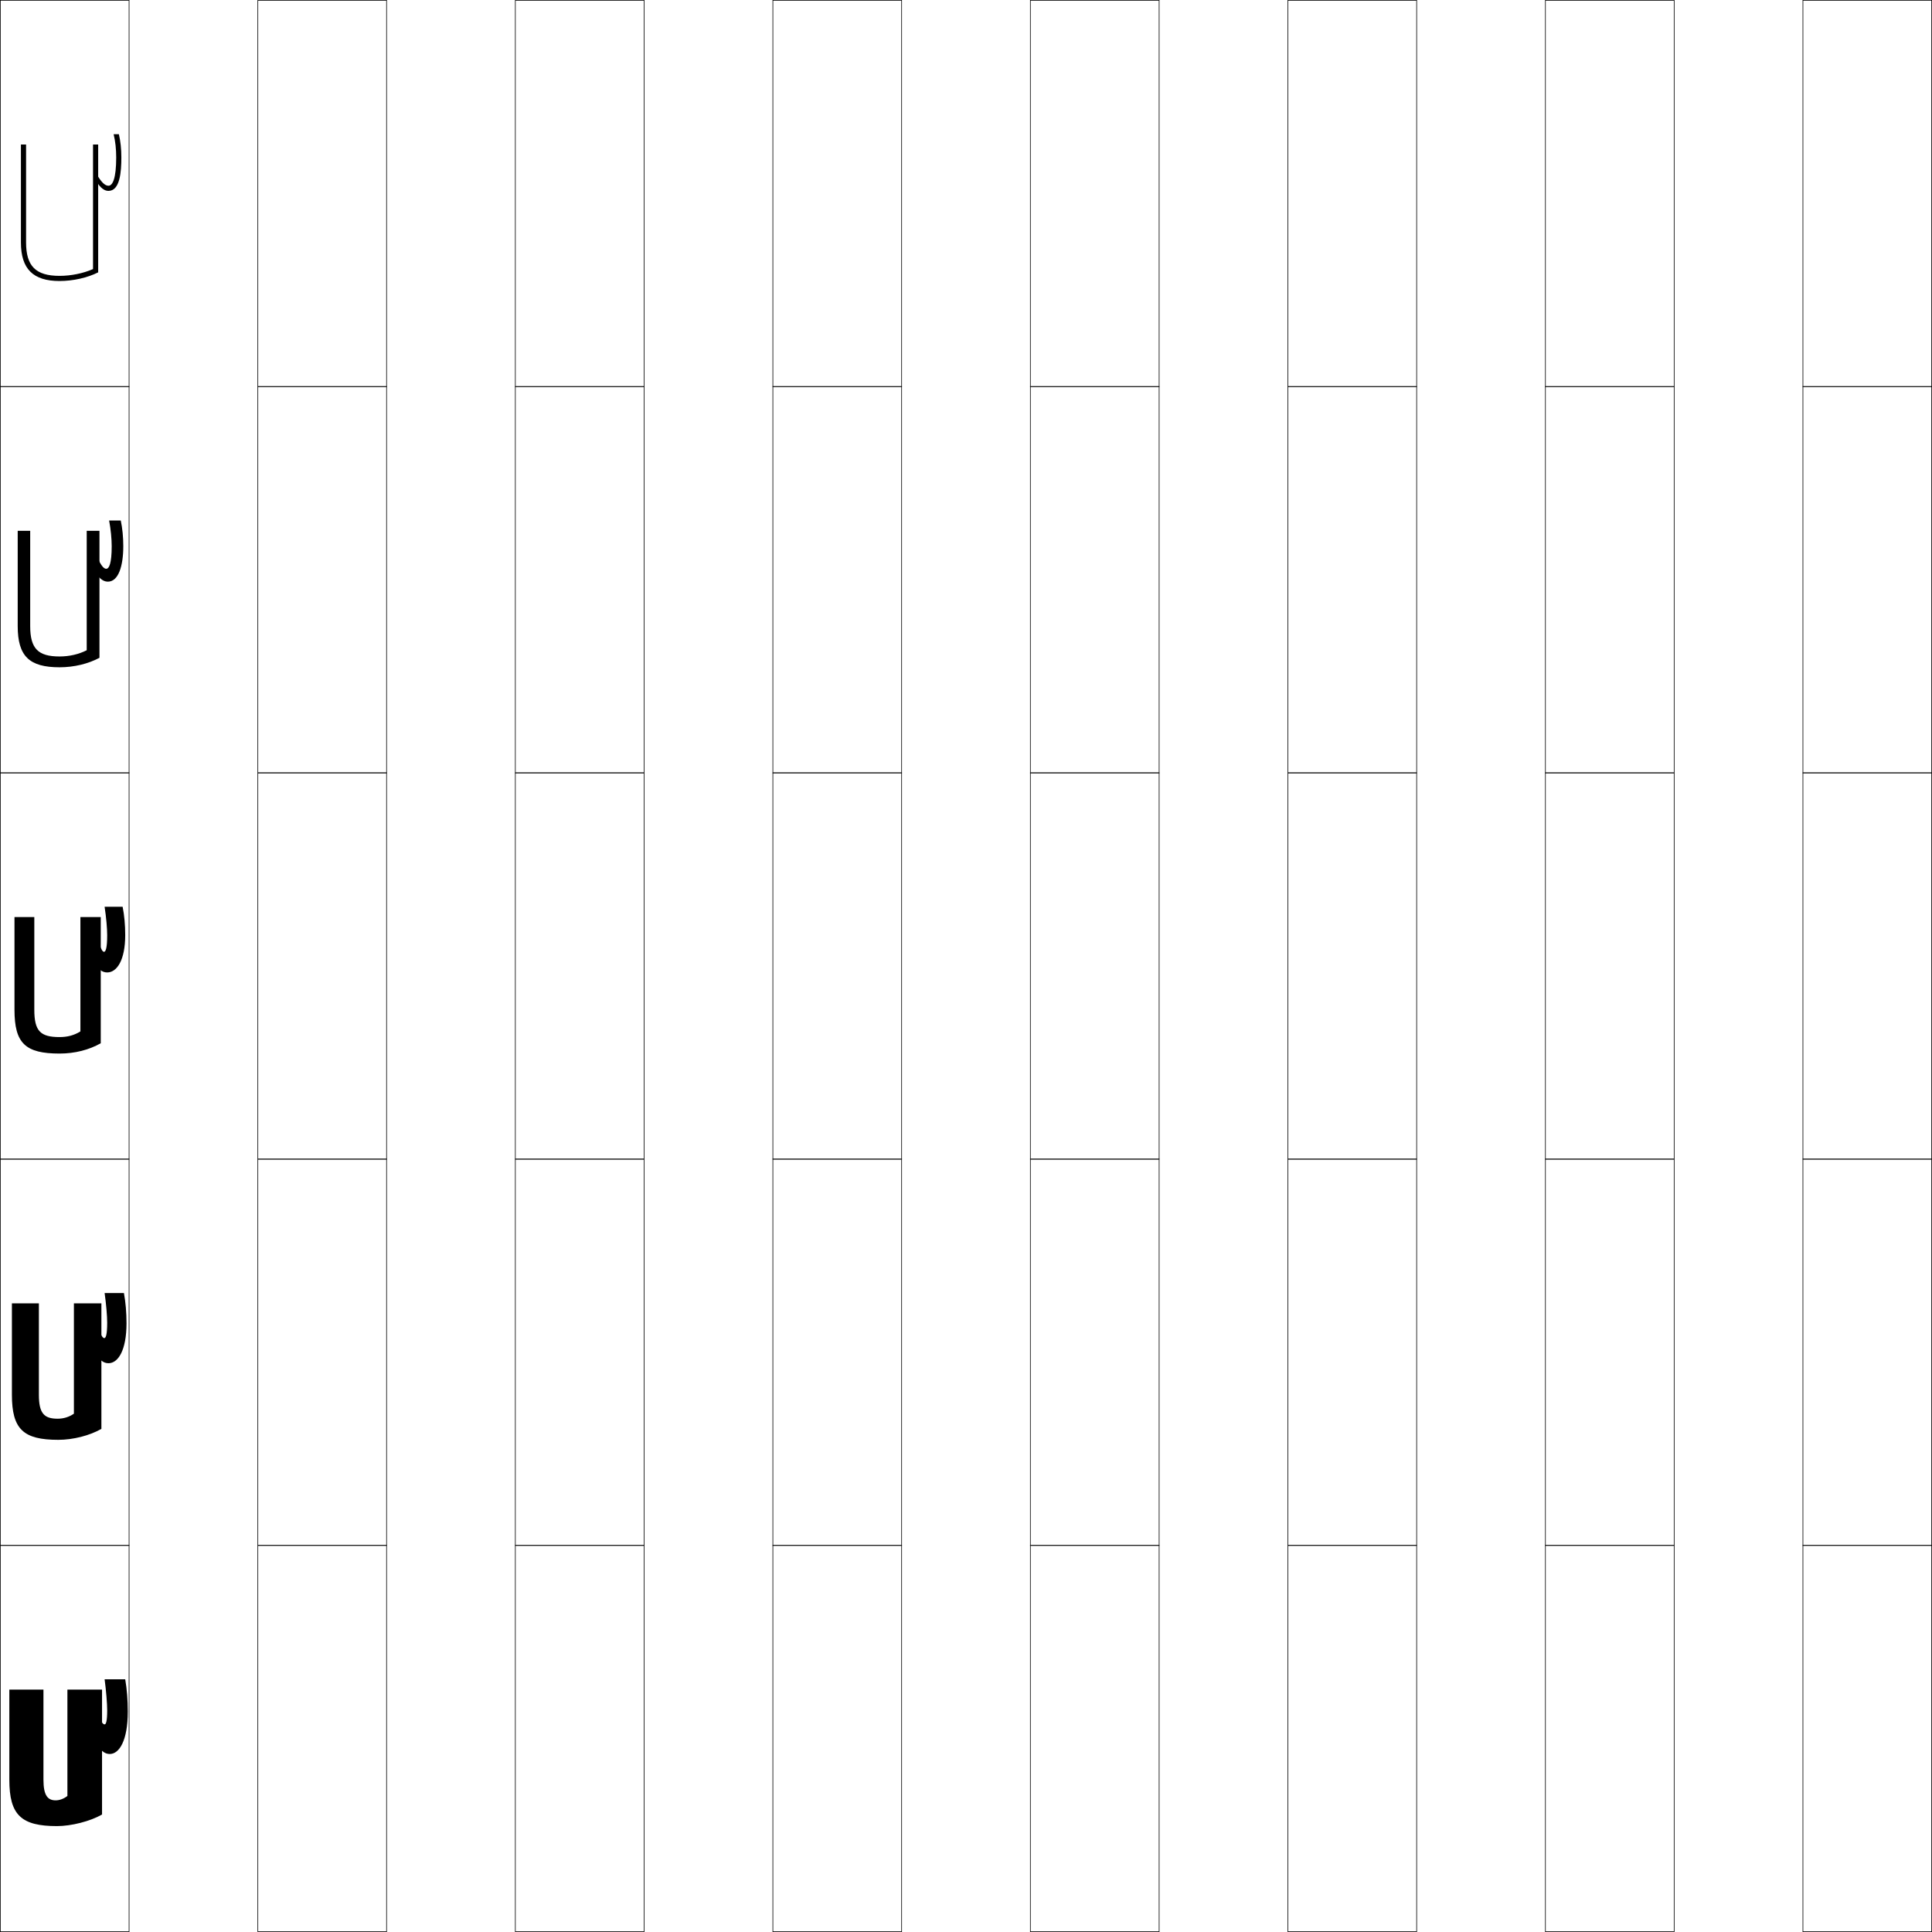
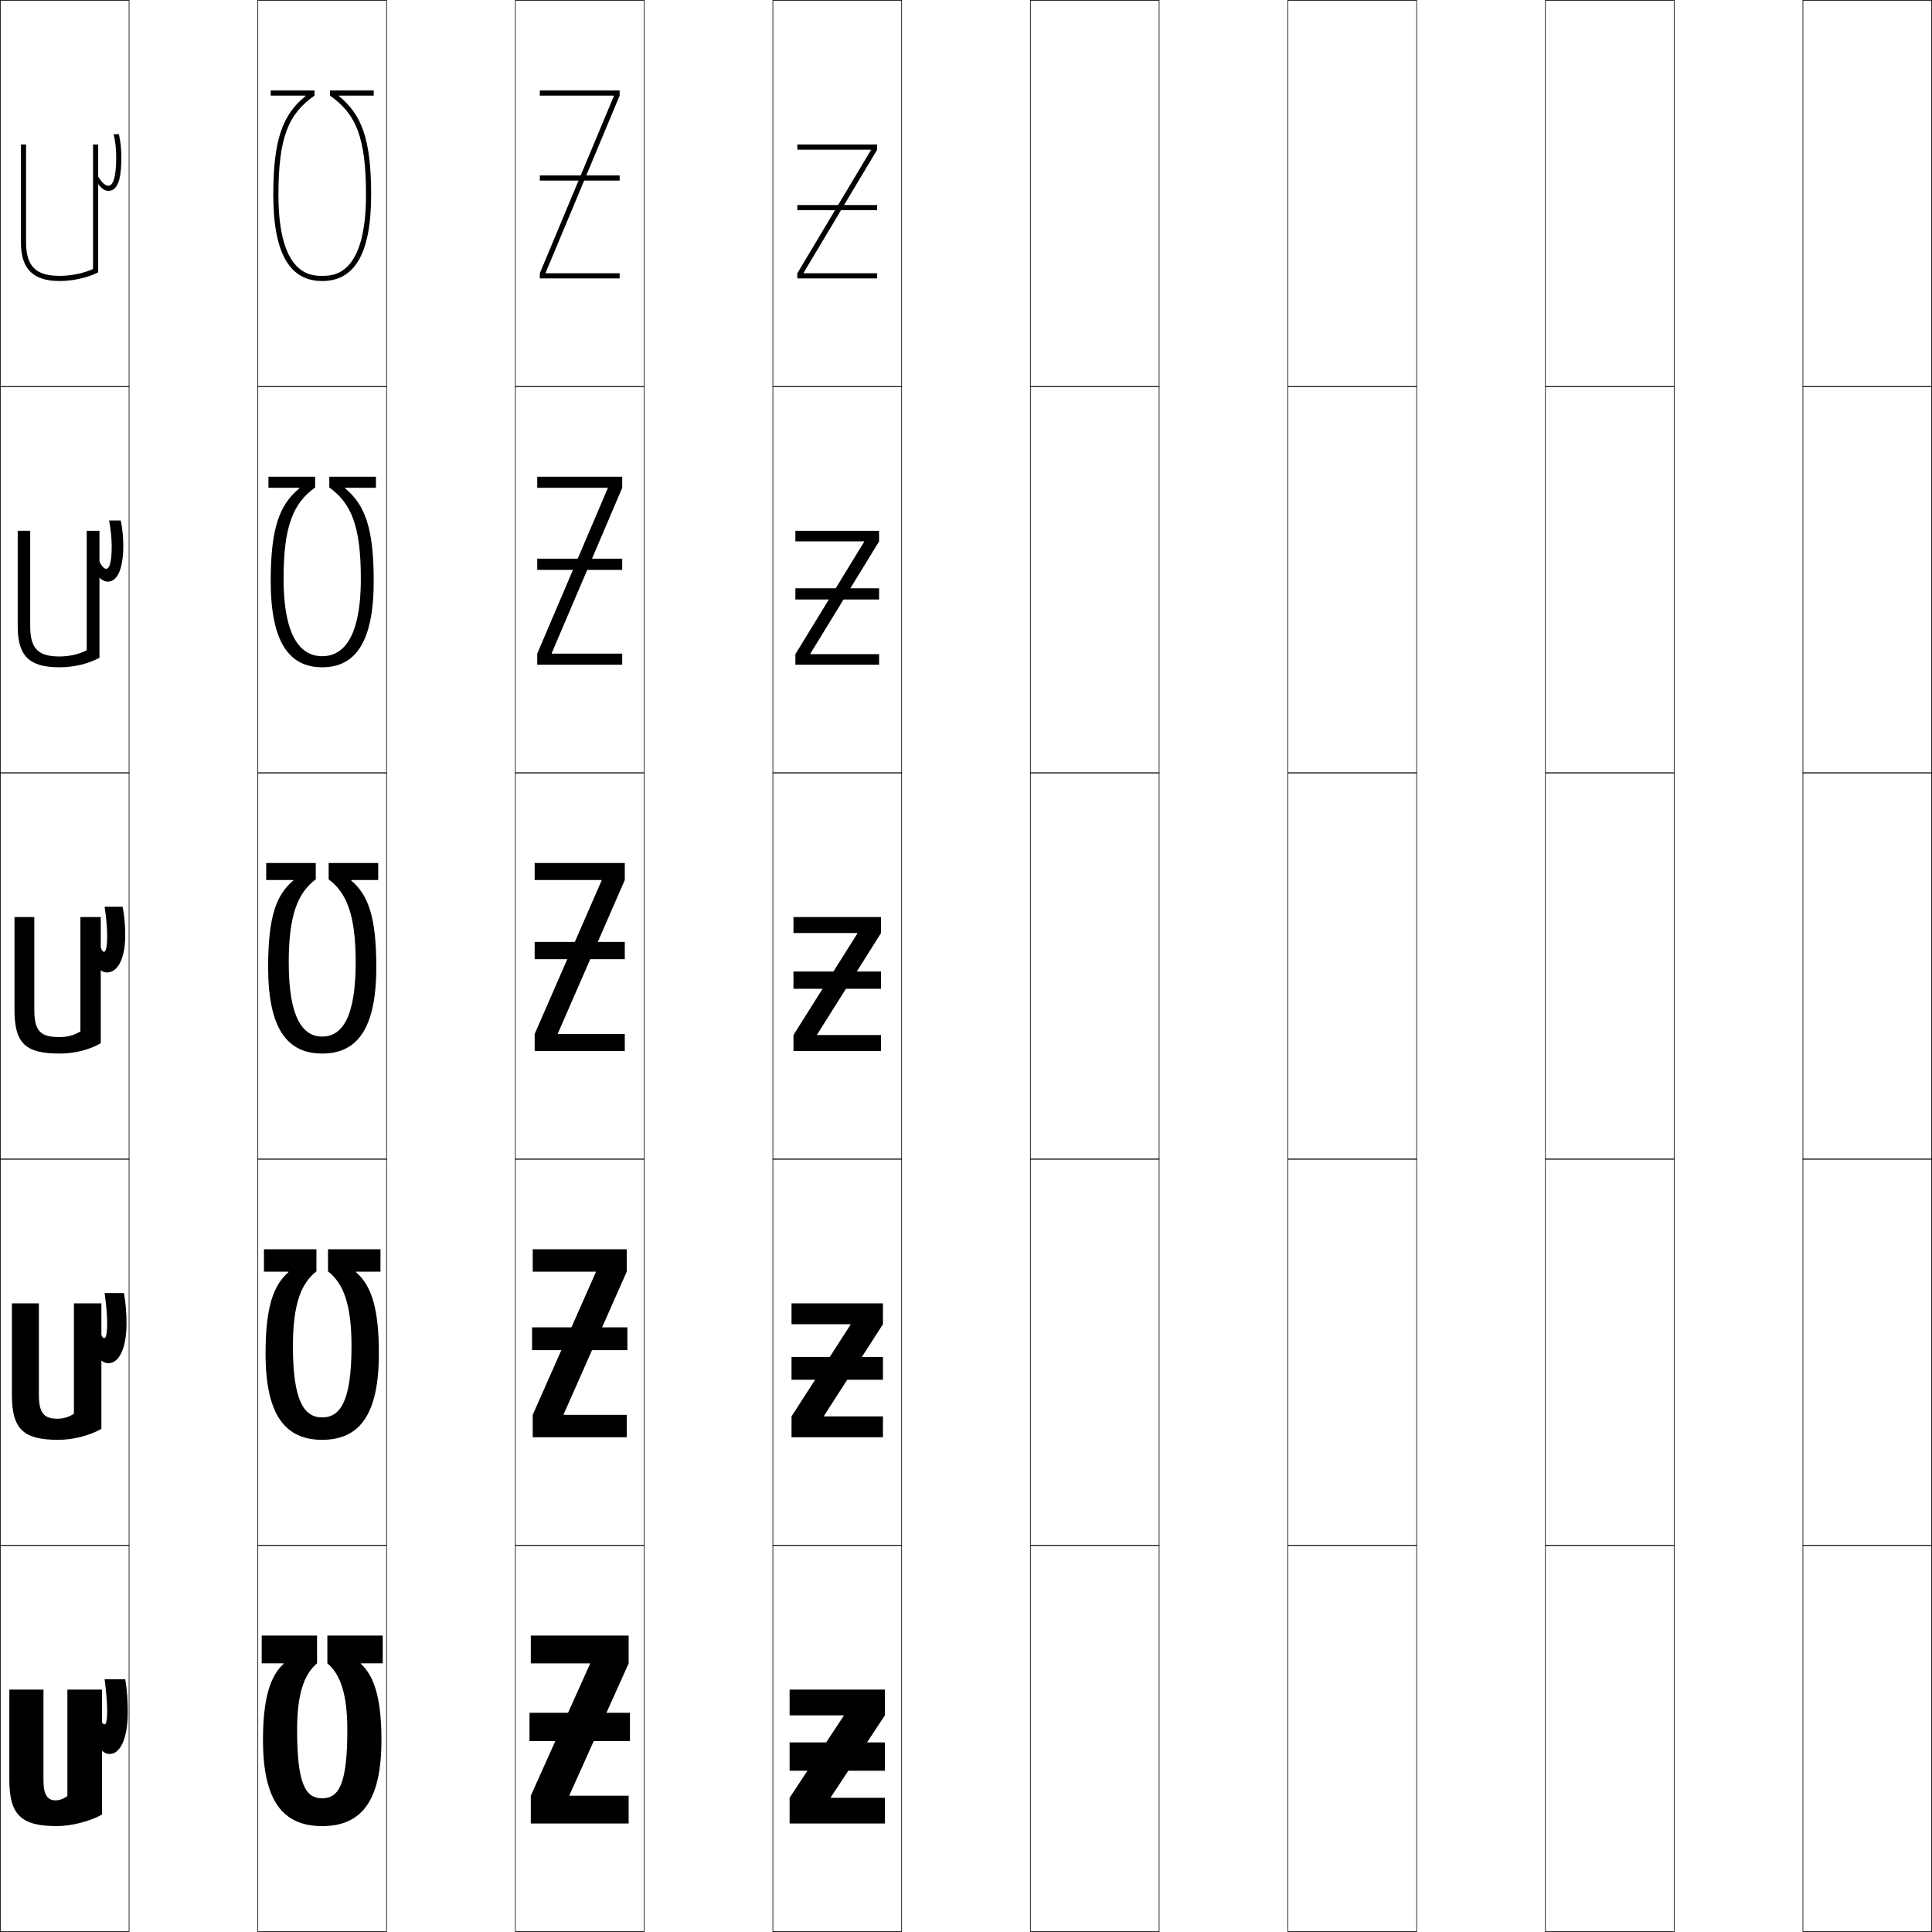
<svg xmlns="http://www.w3.org/2000/svg" width="750.25" height="750.25" viewBox="0 0 750.25 750.25" overflow="visible" enable-background="new 0 0 750.25 750.25" xml:space="preserve">
  <g id="レイヤー1">
    <g>
      <rect x="0.125" y="0.125" fill="none" stroke="#000000" stroke-width="0.25" width="50" height="150" />
      <rect x="100.125" y="0.125" fill="none" stroke="#000000" stroke-width="0.25" width="50" height="150" />
      <rect x="200.125" y="0.125" fill="none" stroke="#000000" stroke-width="0.25" width="50" height="150" />
      <rect x="300.125" y="0.125" fill="none" stroke="#000000" stroke-width="0.25" width="50" height="150" />
      <rect x="400.125" y="0.125" fill="none" stroke="#000000" stroke-width="0.25" width="50" height="150" />
      <rect x="500.125" y="0.125" fill="none" stroke="#000000" stroke-width="0.25" width="50" height="150" />
      <rect x="600.125" y="0.125" fill="none" stroke="#000000" stroke-width="0.25" width="50" height="150" />
      <rect x="0.125" y="150.125" fill="none" stroke="#000000" stroke-width="0.25" width="50" height="150" />
      <rect x="100.125" y="150.125" fill="none" stroke="#000000" stroke-width="0.25" width="50" height="150" />
      <rect x="200.125" y="150.125" fill="none" stroke="#000000" stroke-width="0.25" width="50" height="150" />
      <rect x="300.125" y="150.125" fill="none" stroke="#000000" stroke-width="0.25" width="50" height="150" />
      <rect x="400.125" y="150.125" fill="none" stroke="#000000" stroke-width="0.25" width="50" height="150" />
      <rect x="500.125" y="150.125" fill="none" stroke="#000000" stroke-width="0.25" width="50" height="150" />
      <rect x="600.125" y="150.125" fill="none" stroke="#000000" stroke-width="0.25" width="50" height="150" />
      <rect x="0.125" y="300.125" fill="none" stroke="#000000" stroke-width="0.25" width="50" height="150" />
      <rect x="100.125" y="300.125" fill="none" stroke="#000000" stroke-width="0.25" width="50" height="150" />
      <rect x="200.125" y="300.125" fill="none" stroke="#000000" stroke-width="0.25" width="50" height="150" />
      <rect x="300.125" y="300.125" fill="none" stroke="#000000" stroke-width="0.25" width="50" height="150" />
      <rect x="400.125" y="300.125" fill="none" stroke="#000000" stroke-width="0.25" width="50" height="150" />
      <rect x="500.125" y="300.125" fill="none" stroke="#000000" stroke-width="0.25" width="50" height="150" />
      <rect x="600.125" y="300.125" fill="none" stroke="#000000" stroke-width="0.25" width="50" height="150" />
      <rect x="0.125" y="450.125" fill="none" stroke="#000000" stroke-width="0.25" width="50" height="150" />
      <rect x="100.125" y="450.125" fill="none" stroke="#000000" stroke-width="0.25" width="50" height="150" />
      <rect x="200.125" y="450.125" fill="none" stroke="#000000" stroke-width="0.25" width="50" height="150" />
      <rect x="300.125" y="450.125" fill="none" stroke="#000000" stroke-width="0.25" width="50" height="150" />
      <rect x="400.125" y="450.125" fill="none" stroke="#000000" stroke-width="0.25" width="50" height="150" />
      <rect x="500.125" y="450.125" fill="none" stroke="#000000" stroke-width="0.25" width="50" height="150" />
      <rect x="600.125" y="450.125" fill="none" stroke="#000000" stroke-width="0.25" width="50" height="150" />
      <rect x="0.125" y="600.125" fill="none" stroke="#000000" stroke-width="0.25" width="50" height="150" />
      <rect x="100.125" y="600.125" fill="none" stroke="#000000" stroke-width="0.25" width="50" height="150" />
      <rect x="200.125" y="600.125" fill="none" stroke="#000000" stroke-width="0.25" width="50" height="150" />
      <rect x="300.125" y="600.125" fill="none" stroke="#000000" stroke-width="0.25" width="50" height="150" />
      <rect x="400.125" y="600.125" fill="none" stroke="#000000" stroke-width="0.25" width="50" height="150" />
      <rect x="500.125" y="600.125" fill="none" stroke="#000000" stroke-width="0.25" width="50" height="150" />
      <rect x="600.125" y="600.125" fill="none" stroke="#000000" stroke-width="0.25" width="50" height="150" />
      <rect x="700.125" y="0.125" fill="none" stroke="#000000" stroke-width="0.25" width="50" height="150" />
      <rect x="700.125" y="150.125" fill="none" stroke="#000000" stroke-width="0.25" width="50" height="150" />
      <rect x="700.125" y="300.125" fill="none" stroke="#000000" stroke-width="0.25" width="50" height="150" />
      <rect x="700.125" y="450.125" fill="none" stroke="#000000" stroke-width="0.25" width="50" height="150" />
      <rect x="700.125" y="600.125" fill="none" stroke="#000000" stroke-width="0.25" width="50" height="150" />
    </g>
    <g>
      <g>
        <path d="M16.875,691.125c0,6.188,1.703,8,4.75,8c1.359,0,3.013-0.512,4.55-1.7V656.125H39.625v48.5       c-4.604,2.651-11.953,4.5-17.5,4.5c-13.844,0-18.5-4.25-18.5-18v-35h13.25V691.125z" />
        <path d="M42.625,681.125c-1.975,0-3.674-1.166-6-5.5l2-9c0.713,2.209,1.43,3,2,3       c0.517,0,1-1.116,1-5.5c0-2.493-0.422-7.783-1-12h8c0.67,3.854,1,8.105,1,12.5       C49.625,675.932,46.312,681.125,42.625,681.125z" />
      </g>
      <g>
        <path d="M28.7,506.125H39.375v48.75c-4.549,2.602-10.99,4.25-16.75,4.25c-13.551,0-18-4.098-18-17.5       v-35.5h10.475v35.5c0,7.229,2.036,9.3,7.275,9.3       c2.226,0,4.36-0.607,6.325-1.95V506.125z" />
        <path d="M42.125,529.375c-1.975,0-3.674-1.178-6-5.25l2.5-7.5c0.693,2.209,1.379,3,1.875,3       c0.592,0,1.125-1.277,1.125-6c0-2.485-0.393-7.301-1-11.5h7.5c0.67,3.621,1,7.621,1,11.75       C49.125,524.387,45.861,529.375,42.125,529.375z" />
      </g>
      <g>
        <path d="M31.225,356.125H39.125v49c-4.495,2.552-10.027,4-16,4c-13.258,0-17.5-3.945-17.5-17v-36       h7.7v36c0,8.269,2.368,10.6,9.8,10.6c3.092,0,5.708-0.703,8.1-2.199       V356.125z" />
        <path d="M41.625,377.625c-1.975,0-3.674-1.189-6-5l3-6c0.674,2.208,1.328,3,1.75,3       c0.668,0,1.25-1.438,1.25-6.5c0-2.478-0.363-6.818-1-11h7c0.67,3.389,1,7.136,1,11       C48.625,372.843,45.41,377.625,41.625,377.625z" />
      </g>
      <g>
        <path d="M38.625,206.125v49.318c-4.314,2.319-9.876,3.682-15.5,3.682       c-11.739,0-16.25-4.285-16.25-16v-37h4.85v37c0,8.751,3.067,11.8,11.4,11.8       c3.785,0,7.471-0.843,10.55-2.421V206.125H38.625z" />
        <path d="M36.314,221.16L38.375,217.625c1.164,2.411,2.112,3.25,2.875,3.25       c1.132,0,2.125-2.107,2.125-8.75c0-2.86-0.349-6.567-1-10h4.521       c0.649,3.051,0.979,6.433,0.979,10c0,7.649-1.867,13.75-6,13.75       C39.735,225.875,38.064,224.096,36.314,221.16z" />
      </g>
      <g>
        <path d="M38.125,56.125v49.637c-4.133,2.086-9.725,3.363-15,3.363c-10.22,0-15-4.625-15-15v-38h2       v38c0,9.233,3.767,13,13,13c4.479,0,9.234-0.982,13-2.644V56.125H38.125z" />
        <path d="M37.004,69.694L38.125,68.625c1.653,2.614,2.896,3.5,4,3.5c1.597,0,3-2.776,3-11       c0-3.242-0.334-6.315-1-9h2.043c0.628,2.713,0.957,5.73,0.957,9       c0,5.581-0.519,13-5,13C39.82,74.125,38.178,71.757,37.004,69.694z" />
      </g>
    </g>
+     <g>
+       <path d="M106.125,75.625c0-21.604,3.688-31.119,12.5-38.301V37.125h-13.5v-2h17v2      c-10.135,7.096-14,16.248-14,38.5c0,31.5,12.796,31.5,17,31.5c4.205,0,17,0,17-31.5      c0-22.252-3.865-31.404-14-38.5v-2h17v2h-13.5v0.199c8.812,7.182,12.5,16.697,12.5,38.301      c0,23.672-6.902,33.5-19,33.5C113.028,109.125,106.125,99.297,106.125,75.625z" />
+       <path d="M146,185.125v4.3h-12v0.199c7.753,6.424,11.125,15.463,11.125,36.001      c0,23.776-7.181,33.5-20,33.5c-12.818,0-20-9.724-20-33.5c0-20.538,3.372-29.577,11.125-36.001      v-0.199h-12V185.125h18.125v4.175c-8.542,6.142-12.25,14.99-12.25,35.388      c0,26.344,9.024,30.137,15,30.137c5.977,0,15-3.793,15-30.137      c0-20.397-3.707-29.246-12.25-35.388V185.125H146z" />
+       <path d="M125.125,402.524c-7.748,0-13-7.587-13-28.774c0-18.543,3.55-27.087,10.5-32.275      V335.125h-19.25v6.6h10.5v0.199c-6.693,5.666-9.75,14.229-9.75,33.701      c0,23.881,7.461,33.5,21,33.5c13.54,0,21-9.619,21-33.5c0-19.472-3.057-28.035-9.75-33.701      v-0.199h10.5V335.125h-19.25v6.35c6.951,5.188,10.5,13.733,10.5,32.275      C138.125,394.938,132.873,402.524,125.125,402.524z" />
+       <path d="M147.75,485.125v8.699h-9.5v0.2c5.888,5.123,8.875,13.698,8.875,31.601      c0,23.697-7.513,33.5-22,33.5c-14.486,0-22-9.803-22-33.5c0-17.903,2.987-26.478,8.875-31.601      v-0.2h-9.5V485.125h20.375v8.574c-6.007,4.721-9.125,12.809-9.125,29.113      c0,21.164,4.311,27.611,11.375,27.611S136.5,543.977,136.5,522.812      c0-16.304-3.116-24.394-9.125-29.113V485.125H147.75z" />
+       <path d="M125.125,709.125c-15.433,0-23-9.986-23-33.5c0-16.334,2.918-24.92,8-29.5v-0.201h-8.5      V635.125h21.5v10.799c-5.064,4.252-7.75,11.886-7.75,25.951      c0,21.141,3.369,26.449,9.75,26.449s9.75-5.309,9.75-26.449      c0-14.065-2.684-21.699-7.75-25.951V635.125h21.5v10.799h-8.5V646.125      c5.082,4.58,8,13.166,8,29.5C148.125,699.139,140.559,709.125,125.125,709.125z" />
+     </g>
+     <g>
+       <g>
+         <polygon points="211.885,105.925 240.625,37.125 240.625,35.125 209.625,35.125 209.625,37.125 238.365,37.125        238.365,37.325 209.625,106.125 209.625,108.125 240.625,108.125 240.625,106.125 211.885,106.125 " />
+         <rect x="209.625" y="68.125" width="31" height="2" />
+       </g>
+       <g>
+         <polygon points="235.995,189.425 208.625,189.425 208.625,185.125 241.625,185.125 241.625,189.425        214.255,253.625 214.255,253.825 241.625,253.825 241.625,258.125 208.625,258.125 208.625,253.825        235.995,189.625 " />
+         <rect x="208.625" y="216.95" width="33" height="4.35" />
+       </g>
+       <g>
+         <polygon points="233.625,341.725 207.625,341.725 207.625,335.125 242.625,335.125 242.625,341.725        216.625,401.326 216.625,401.525 242.625,401.525 242.625,408.125 207.625,408.125 207.625,401.525        233.625,341.926 " />
+         <rect x="207.625" y="365.774" width="35" height="6.7" />
+       </g>
+       <g>
+         <polygon points="231.375,493.825 206.875,493.825 206.875,485.125 243.375,485.125 243.375,493.825        218.875,549.226 218.875,549.426 243.375,549.426 243.375,558.125 206.875,558.125 206.875,549.426        231.375,494.025 " />
+         <rect x="206.625" y="515.449" width="37" height="8.851" />
+       </g>
+       <g>
+         <polygon points="229.125,645.926 206.125,645.926 206.125,635.125 244.125,635.125 244.125,645.926        221.125,697.125 221.125,697.326 244.125,697.326 244.125,708.125 206.125,708.125 206.125,697.326        229.125,646.125 " />
+         <rect x="205.625" y="665.125" width="39" height="11" />
+       </g>
+     </g>
+     <g>
+       <g>
+         <polygon points="338.185,58.325 309.625,106.125 309.625,108.125 340.625,108.125 340.625,106.125        312.065,106.125 312.065,105.925 340.625,58.125 340.625,56.125 309.625,56.125 309.625,58.125        338.185,58.125 " />
+         <rect x="309.625" y="79.625" width="31" height="2" />
+       </g>
+       <g>
+         <polygon points="308.875,206.125 341.375,206.125 341.375,210.226 314.695,253.825 314.695,254.025        341.375,254.025 341.375,258.125 308.875,258.125 308.875,254.025 335.555,210.425 335.555,210.226        308.875,210.226 " />
+         <rect x="308.875" y="228.45" width="32.5" height="4.35" />
+       </g>
+       <g>
+         <polygon points="308.125,356.125 342.125,356.125 342.125,362.326 317.325,401.725 317.325,401.926        342.125,401.926 342.125,408.125 308.125,408.125 308.125,401.926 332.925,362.525 332.925,362.326        308.125,362.326 " />
+         <rect x="308.125" y="377.274" width="34" height="6.7" />
+       </g>
+       <g>
+         <polygon points="307.375,506.125 342.875,506.125 342.875,514.226 319.975,549.825 319.975,550.025        342.875,550.025 342.875,558.125 307.375,558.125 307.375,550.025 330.275,514.426 330.275,514.226        307.375,514.226 " />
+         <rect x="307.375" y="526.949" width="35.5" height="8.851" />
+       </g>
+       <g>
+         <polygon points="327.625,666.125 306.625,666.125 306.625,656.125 343.625,656.125 343.625,666.125 322.625,697.926        322.625,698.125 343.625,698.125 343.625,708.125 306.625,708.125 306.625,698.125 327.625,666.326 " />
+         <rect x="306.625" y="676.625" width="37" height="11" />
+       </g>
+     </g>
  </g>
</svg>
